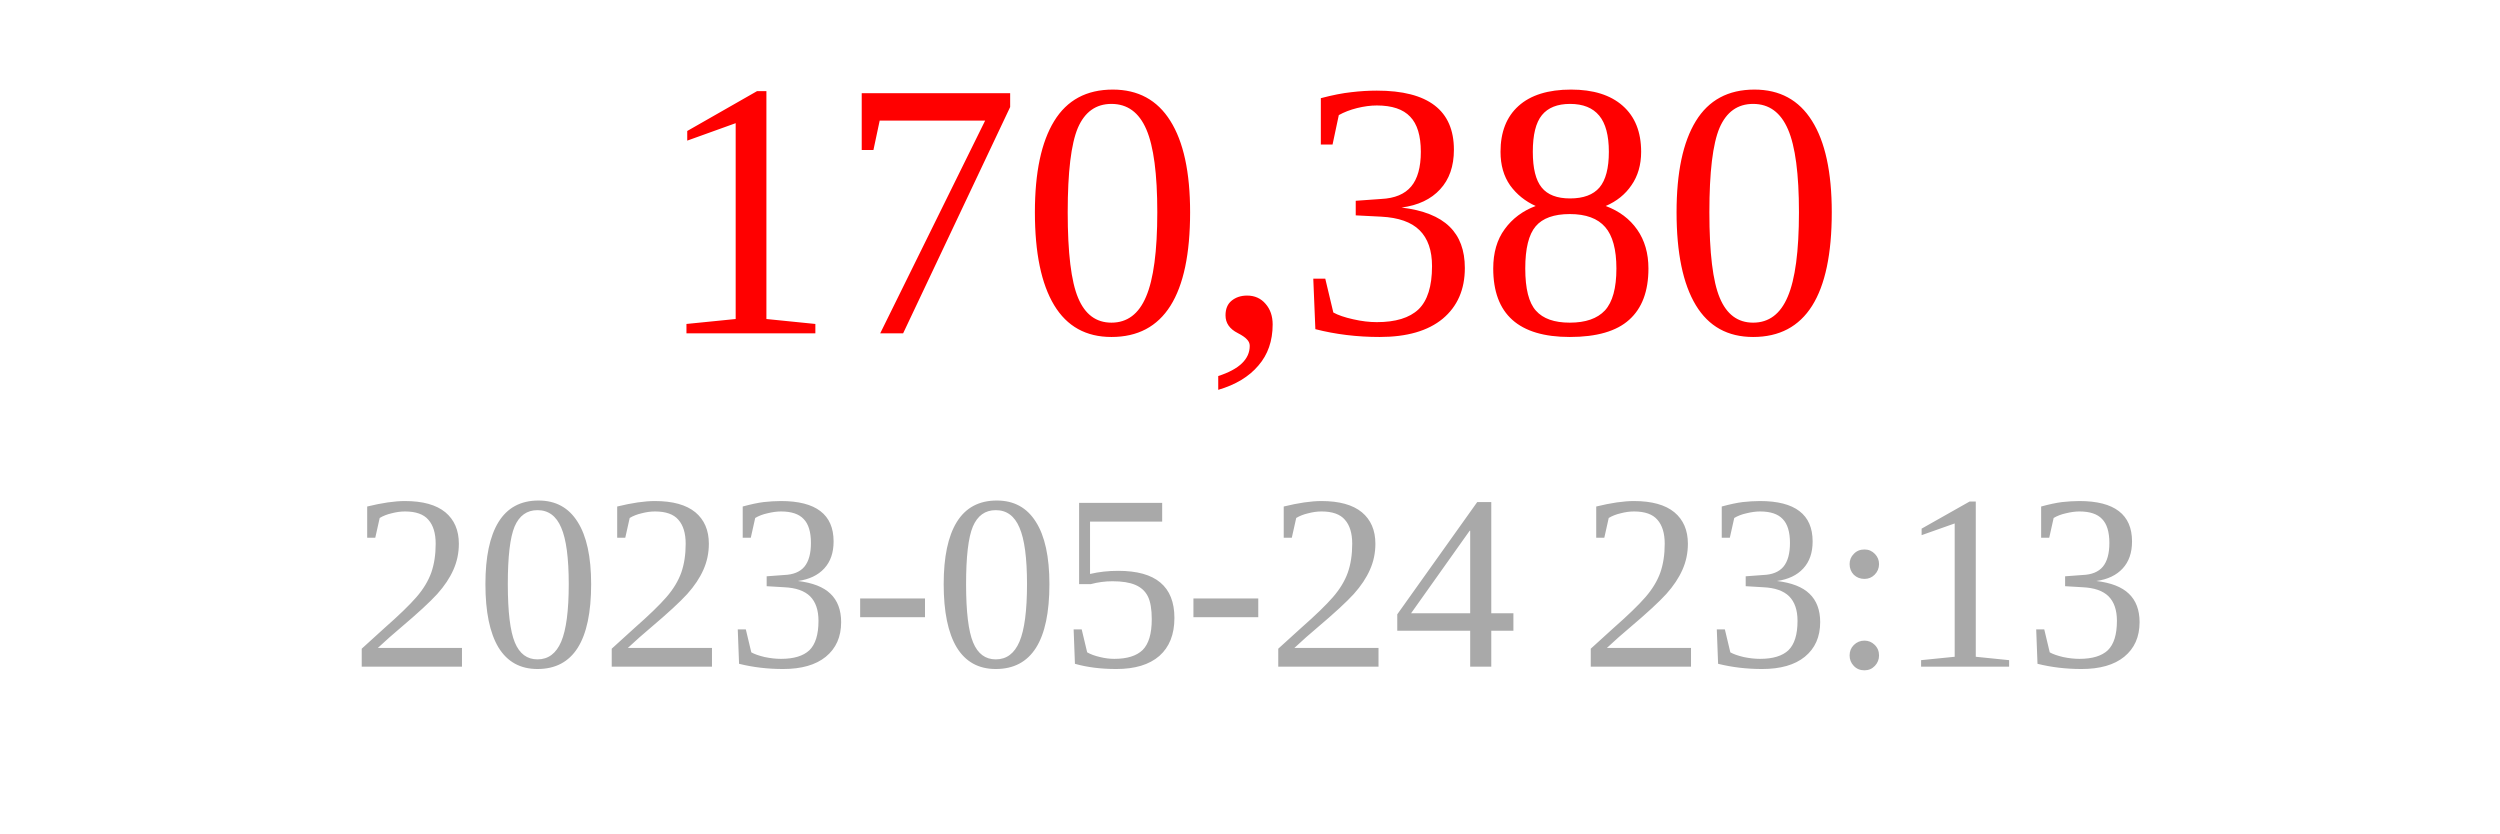
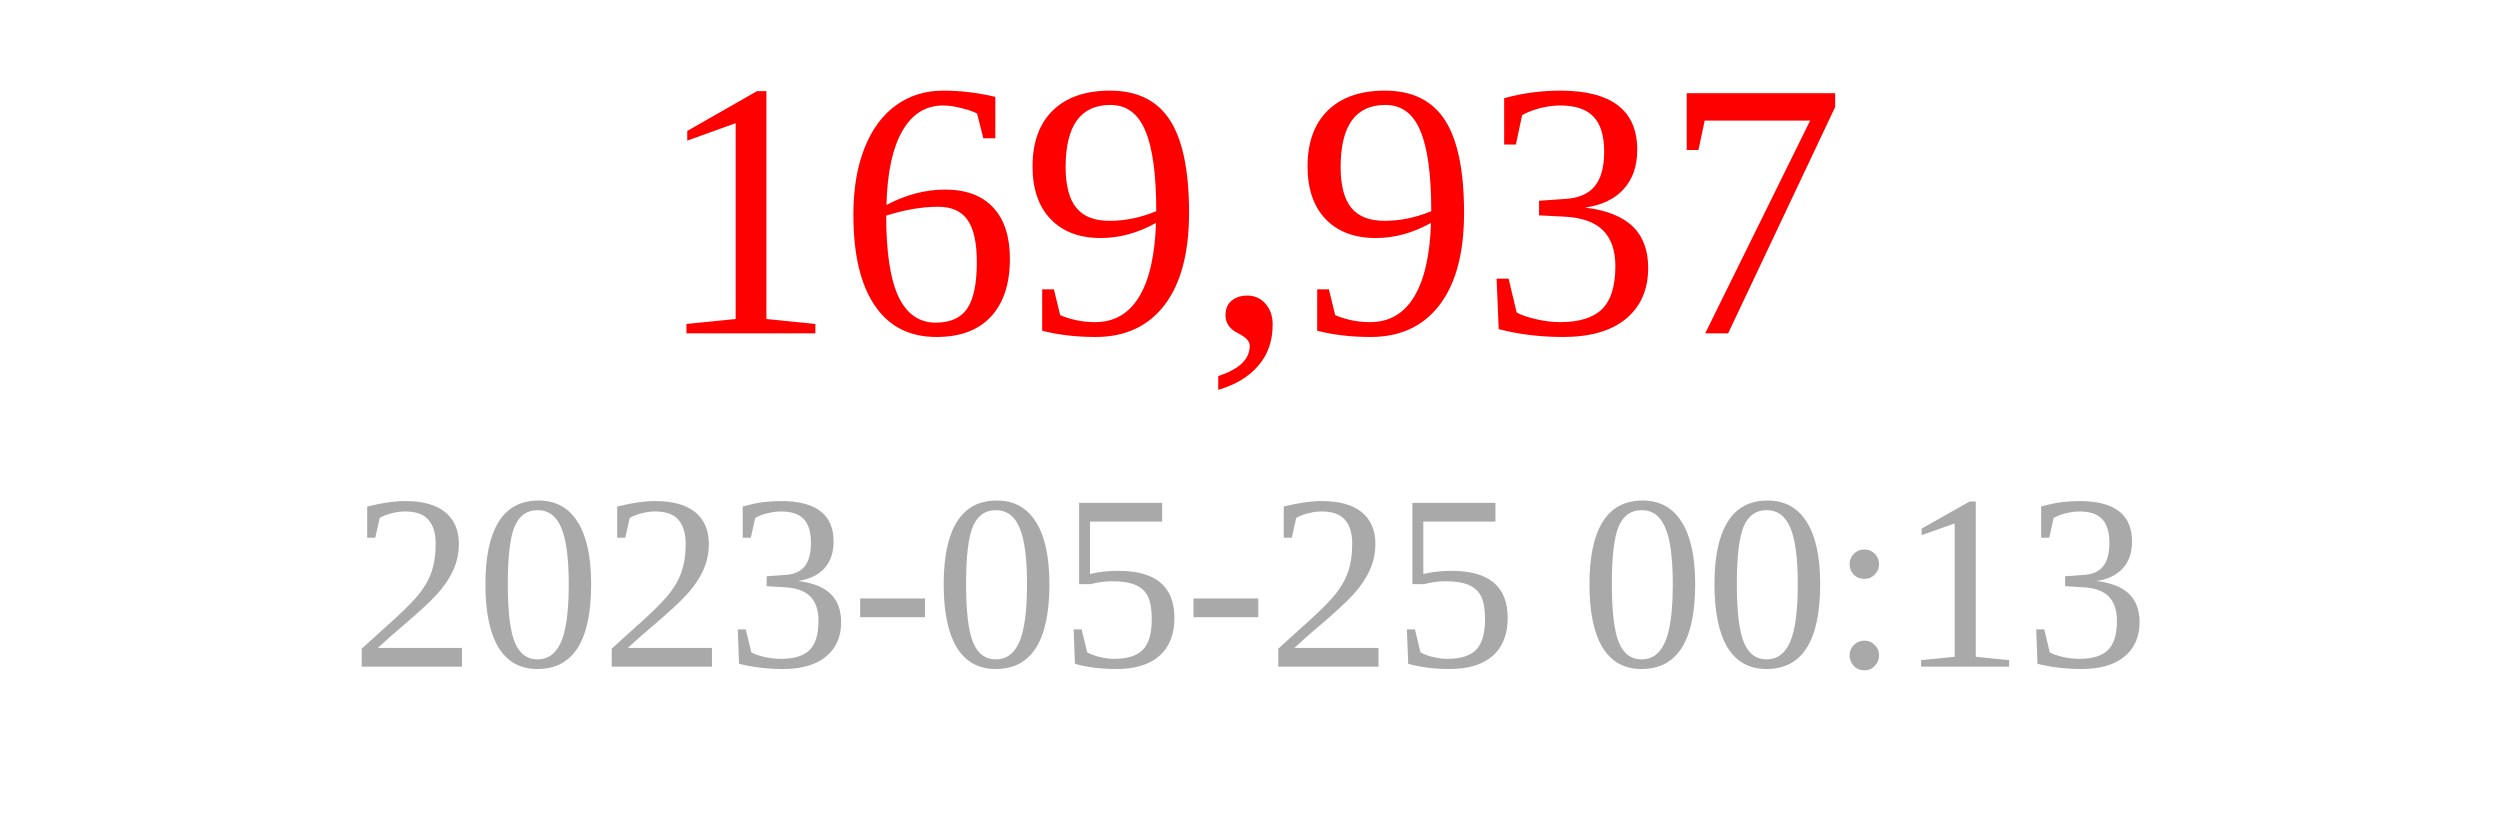
<svg xmlns="http://www.w3.org/2000/svg" width="150" height="50">
-   <text x="75" y="20" font-size="22" fill="red" text-anchor="middle">170,380</text>
-   <text x="75" y="40" font-size="15" fill="darkgray" text-anchor="middle">2023-05-24 23:13</text>
+   <text x="75" y="20" font-size="22" fill="red" text-anchor="middle">169,937</text>
+   <text x="75" y="40" font-size="15" fill="darkgray" text-anchor="middle">2023-05-25 00:13</text>
</svg>
